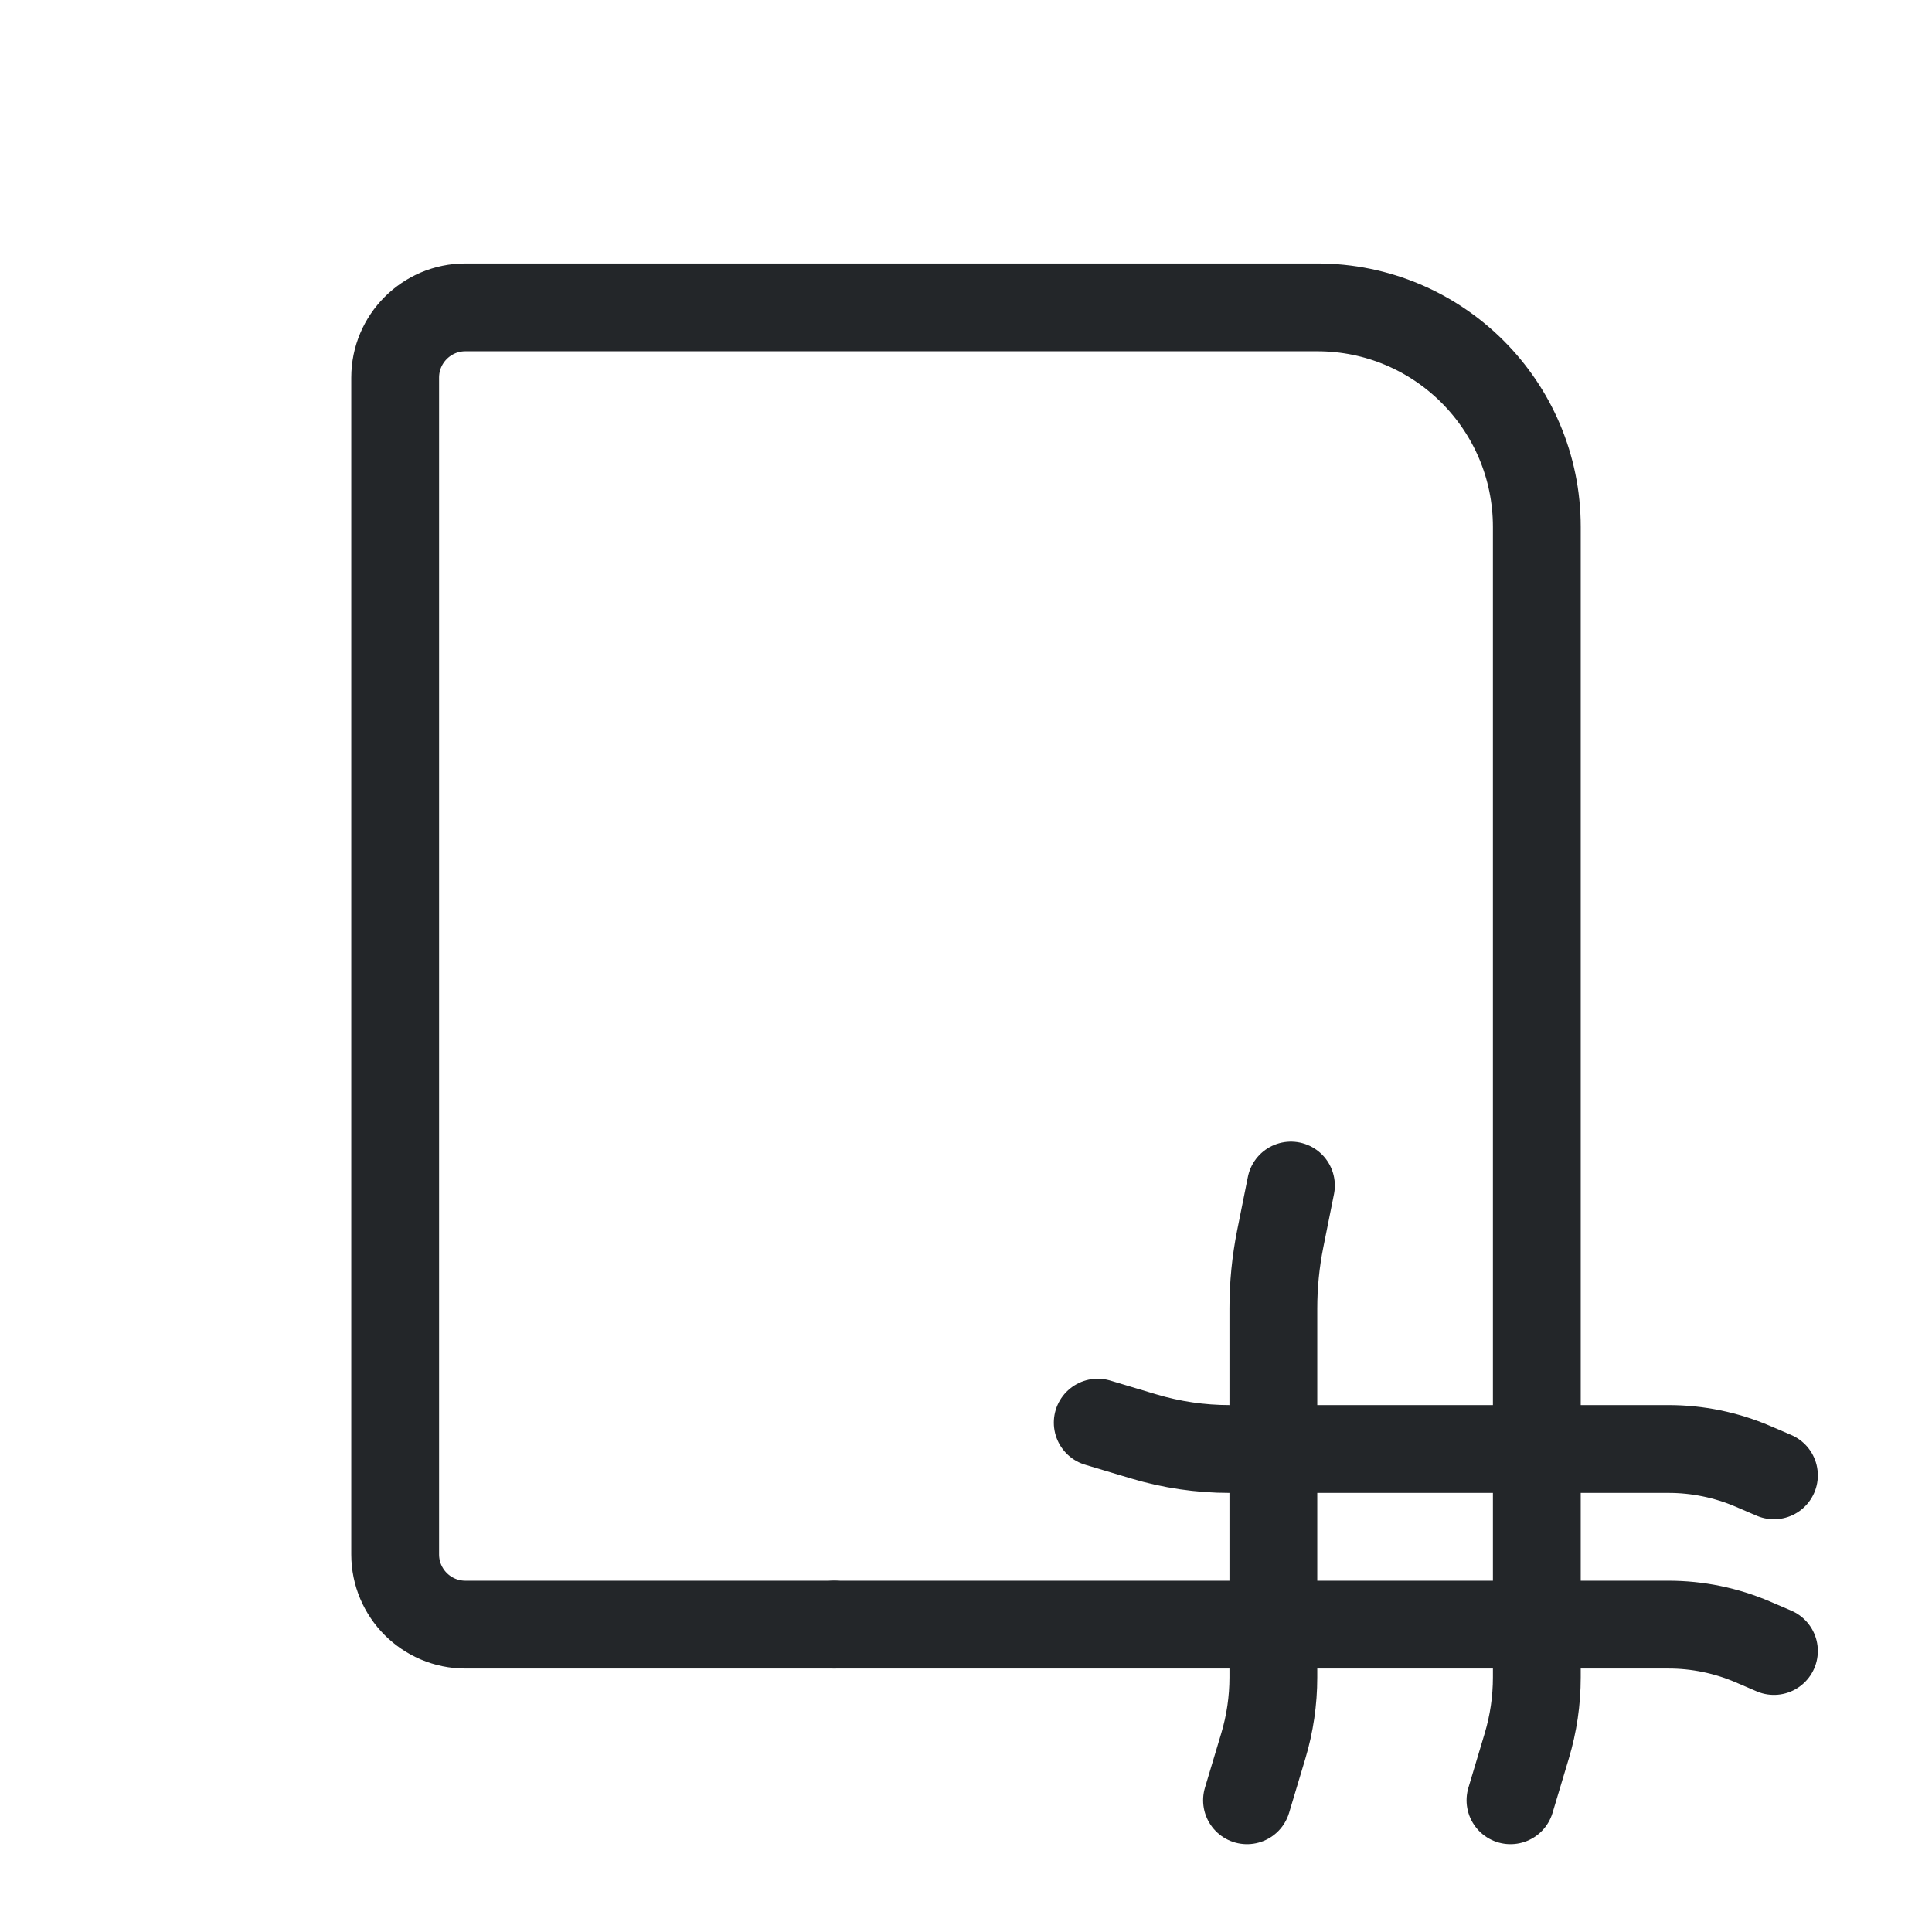
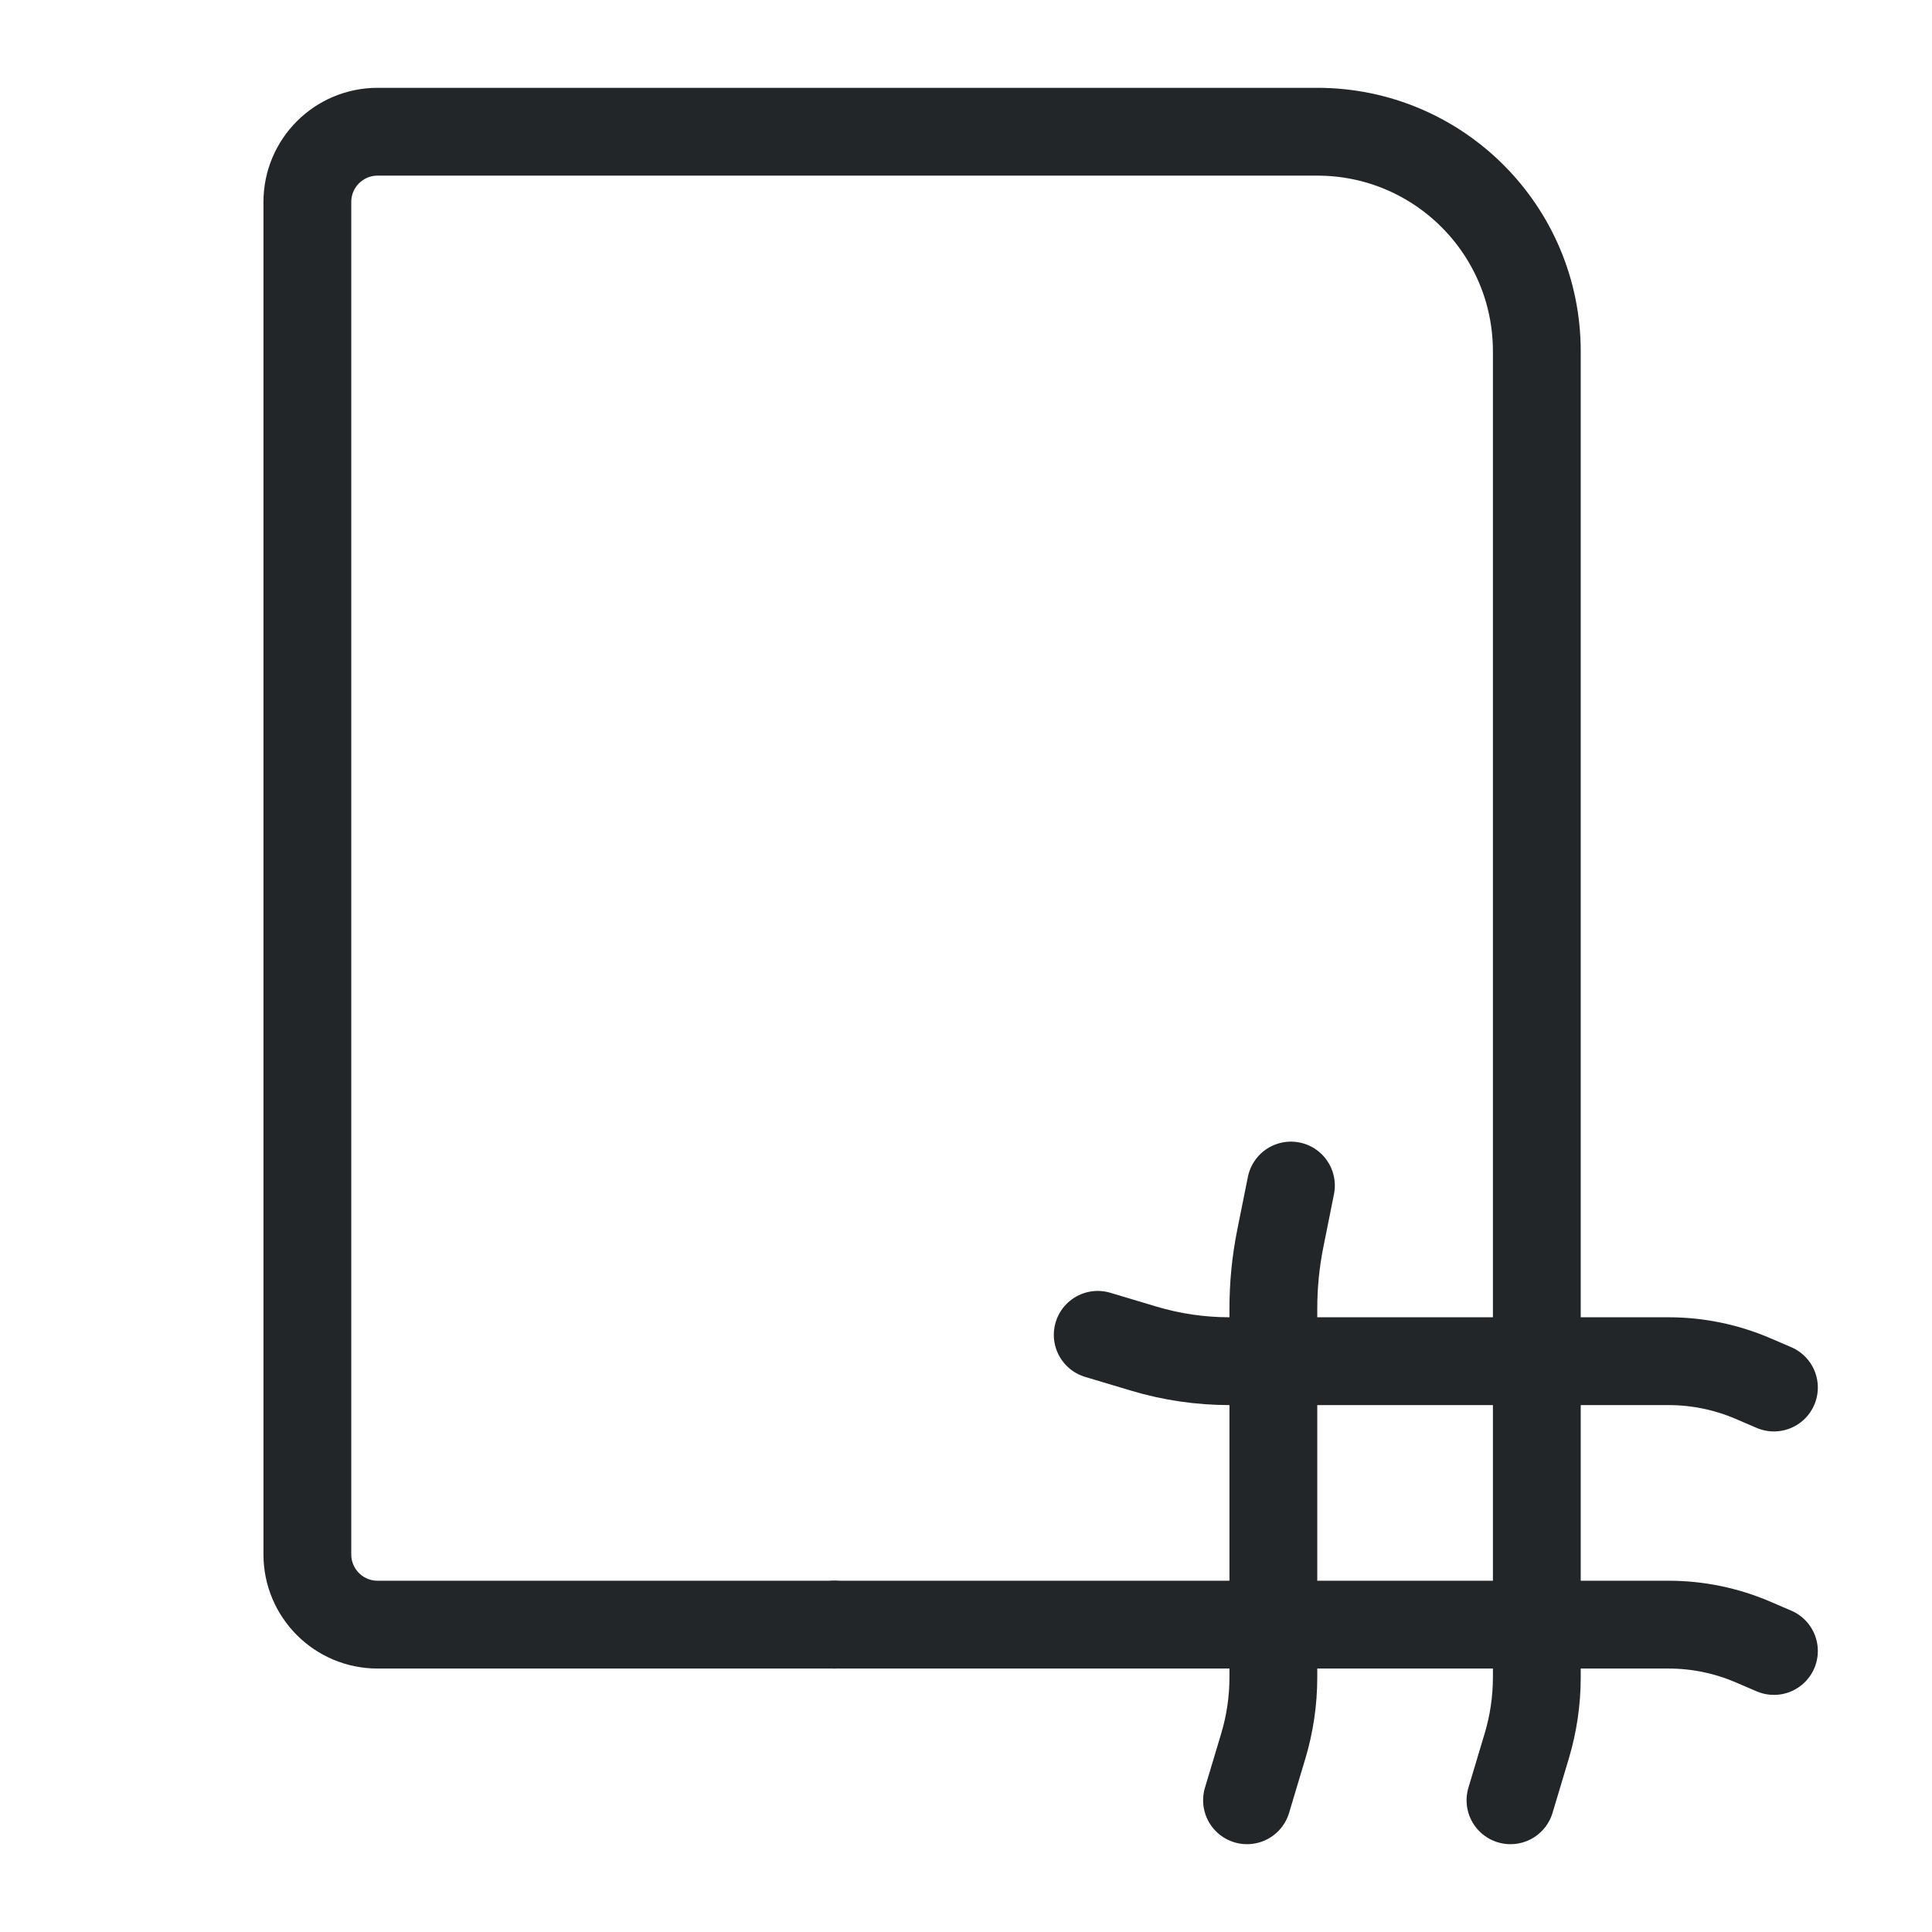
- <svg xmlns="http://www.w3.org/2000/svg" width="22" height="22" viewBox="0 0 22 22" version="1.1" id="svg1">
-   <defs id="defs1">
+ <svg xmlns="http://www.w3.org/2000/svg" width="22" height="22" version="1.1" viewBox="0 0 22 22">
+   <defs>
    <style id="current-color-scheme">.ColorScheme-Text {color:#232629;}</style>
  </defs>
-   <path id="page" d="M 9.5,18.5 H 5.3 A 0.8,0.8 45 0 1 4.5,17.7 V 4.3 A 0.8,0.8 135 0 1 5.3,3.5 H 15 A 2.5,2.5 45 0 1 17.5,6 v 13.1 a 2.725,2.725 98.35 0 1 -0.115,0.783 L 17.2,20.5" class="ColorScheme-Text" fill="none" stroke="currentColor" stroke-width="1" stroke-linecap="round" />
-   <path id="hash-stem" d="m 14.7,13.5 -0.122,0.608 A 4.04,4.04 95.655 0 0 14.5,14.9 v 4.2 a 2.725,2.725 98.35 0 1 -0.115,0.783 L 14.2,20.5" class="ColorScheme-Text" fill="none" stroke="currentColor" stroke-width="1" stroke-linecap="round" />
-   <path id="hash-upper" d="m 12.5,16.2 0.521,0.156 A 3.407,3.407 8.35 0 0 14,16.5 h 5 a 2.436,2.436 11.599 0 1 0.96,0.197 L 20.2,16.8" class="ColorScheme-Text" fill="none" stroke="currentColor" stroke-width="1" stroke-linecap="round" />
-   <path id="hash-lower" d="M 9.5,18.5 H 19 a 2.436,2.436 11.599 0 1 0.96,0.197 L 20.2,18.8" class="ColorScheme-Text" fill="none" stroke="currentColor" stroke-width="1" stroke-linecap="round" />
+   <g fill="none" stroke="currentColor" stroke-linecap="round">
+     <path id="page" class="ColorScheme-Text" d="m9.5 18.5h-5.2c-.442 0-.8-.358-.8-.8v-15.4c0-.442.358-.8.8-.8h10.7c1.381 0 2.5 1.119 2.5 2.5v15.1c0 .265-.039.529-.115.783l-.185.617" stroke="currentColor" />
+     <path id="hash-stem" class="ColorScheme-Text" d="m14.7 13.5-.122.608a4.04 4.04 95.655 00-.078.792v4.2a2.725 2.725 98.35 01-.115.783l-.185.617" stroke="currentColor" />
+     <path id="hash-upper" class="ColorScheme-Text" d="m12.5 15.2.521.156a3.407 3.407 0 00.979.144h5a2.436 2.436 0 01.96.197l.24.103" stroke="currentColor" />
+     <path id="hash-lower" class="ColorScheme-Text" d="m9.5 18.5h9.5a2.436 2.436 11.599 01.96.197l.24.103" stroke="currentColor" />
+   </g>
</svg>
